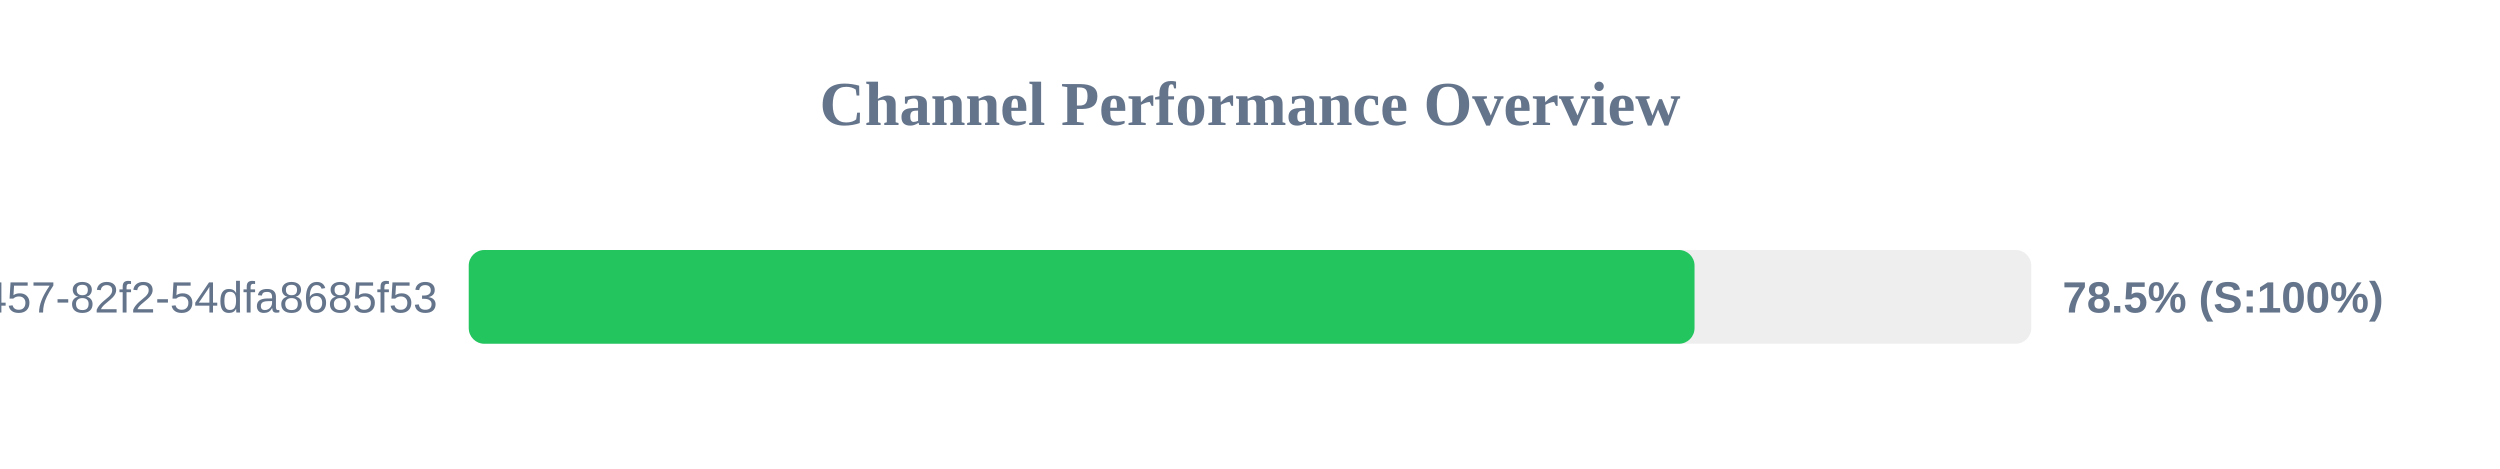
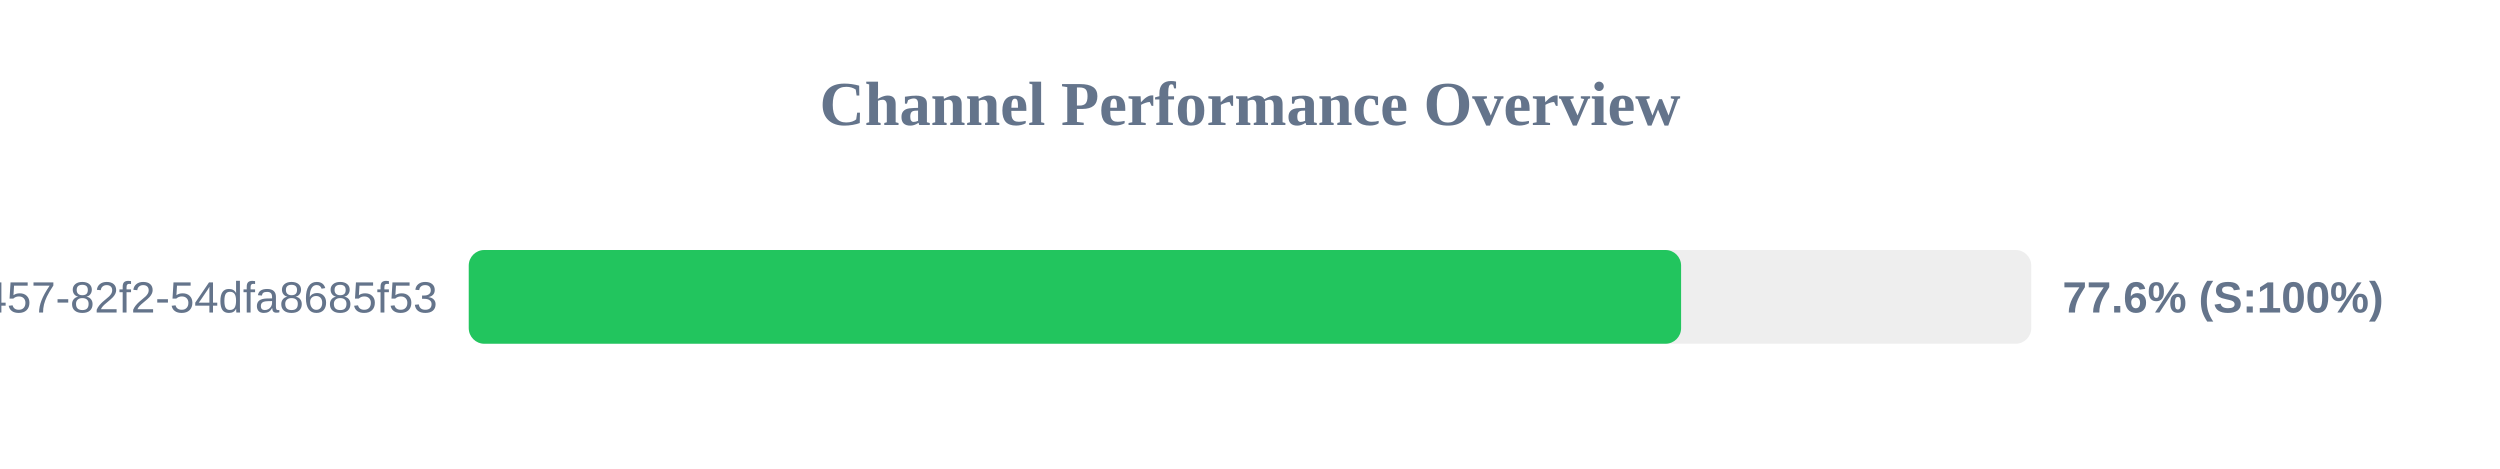
<svg xmlns="http://www.w3.org/2000/svg" width="800" height="150" version="1.1">
  <style>
        .row { font: 14px Arial; fill: #64748b; }
        .score { font: bold 14px Arial; fill: #64748b; }
    </style>
  <text x="400" y="40" text-anchor="middle" font-size="20px" font-weight="bold" fill="#64748b">Channel Performance Overview</text>
  <rect x="150" y="80" width="500" height="30" fill="#eee" rx="5" />
-   <rect x="150" y="80" width="392.25" height="30" fill="#22c55e" rx="5" />
+   <rect x="150" y="80" width="387.95" height="30" fill="#22c55e" rx="5" />
  <text x="140" y="100" text-anchor="end" class="row">?uuid=413c8b50-96bf-4457-82f2-54dfa8685f53</text>
-   <text x="660" y="100" text-anchor="start" class="score">78.5% (S:100%)</text>
+   <text x="660" y="100" text-anchor="start" class="score">77.6% (S:100%)</text>
</svg>
